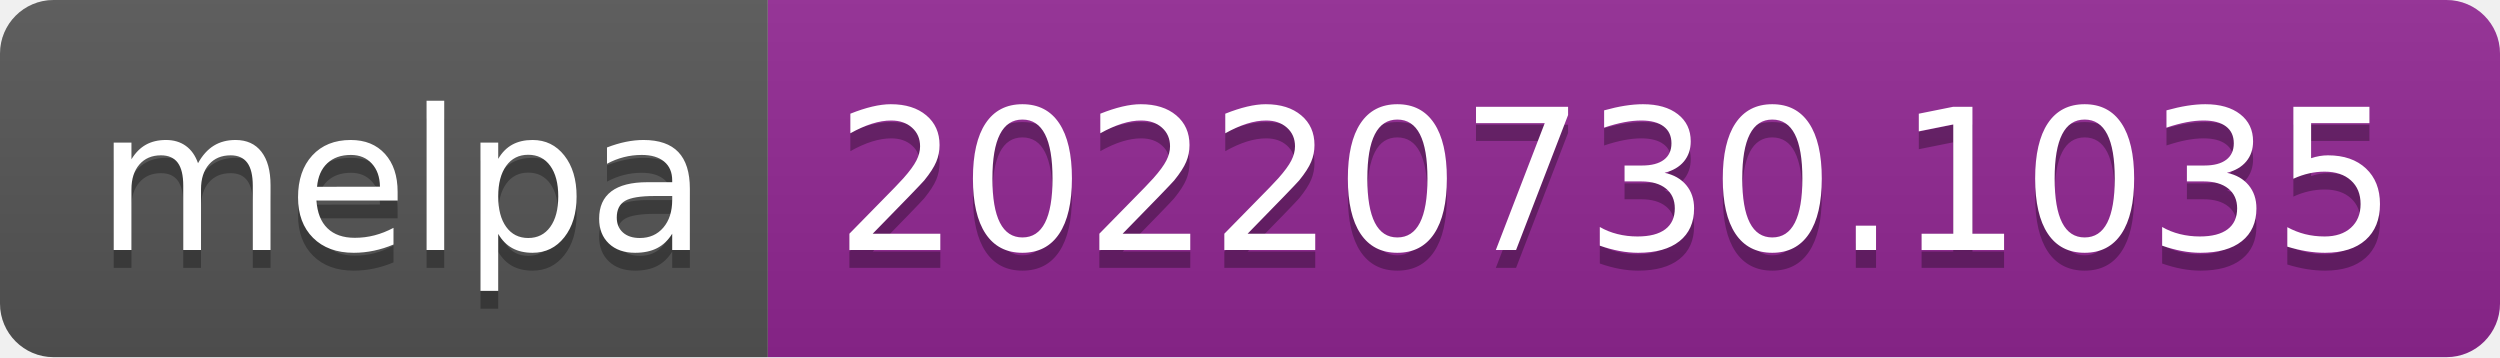
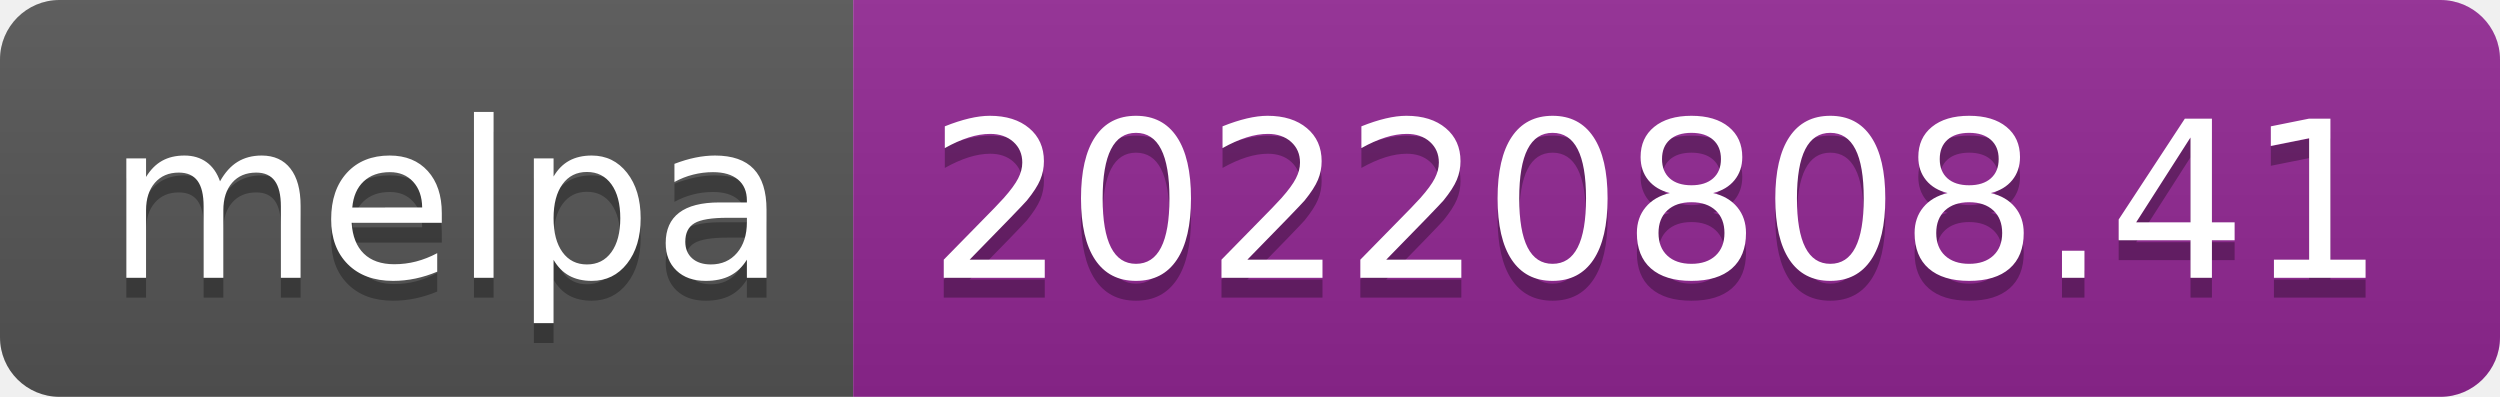
- <svg xmlns="http://www.w3.org/2000/svg" width="140" height="20" role="img" aria-label="melpa: 20220730.1035">
+ <svg xmlns="http://www.w3.org/2000/svg" width="126" height="20" role="img" aria-label="melpa: 20220808.41">
  <linearGradient id="s" x2="0" y2="100%">
    <stop offset="0" stop-color="#bbb" stop-opacity=".1" />
    <stop offset="1" stop-opacity=".1" />
  </linearGradient>
  <clipPath id="r">
-     <rect width="140" height="20" rx="3" fill="#fff" />
+     <rect width="126" height="20" rx="3" fill="#fff" />
  </clipPath>
  <g clip-path="url(#r)">
    <rect width="43" height="20" fill="#555" />
-     <rect x="43" width="97" height="20" fill="#922793" />
-     <rect width="140" height="20" fill="url(#s)" />
+     <rect x="43" width="83" height="20" fill="#922793" />
+     <rect width="126" height="20" fill="url(#s)" />
  </g>
  <g fill="#fff" text-anchor="middle" font-family="Verdana,Geneva,DejaVu Sans,sans-serif" text-rendering="geometricPrecision" font-size="110">
    <text aria-hidden="true" x="225" y="150" fill="#010101" fill-opacity=".3" transform="scale(.1)" textLength="330">melpa</text>
    <text x="225" y="140" transform="scale(.1)" fill="#fff" textLength="330">melpa</text>
-     <text aria-hidden="true" x="905" y="150" fill="#010101" fill-opacity=".3" transform="scale(.1)" textLength="870">20220730.1035</text>
-     <text x="905" y="140" transform="scale(.1)" fill="#fff" textLength="870">20220730.1035</text>
+     <text aria-hidden="true" x="835" y="150" fill="#010101" fill-opacity=".3" transform="scale(.1)" textLength="730">20220808.41</text>
+     <text x="835" y="140" transform="scale(.1)" fill="#fff" textLength="730">20220808.41</text>
  </g>
</svg>
